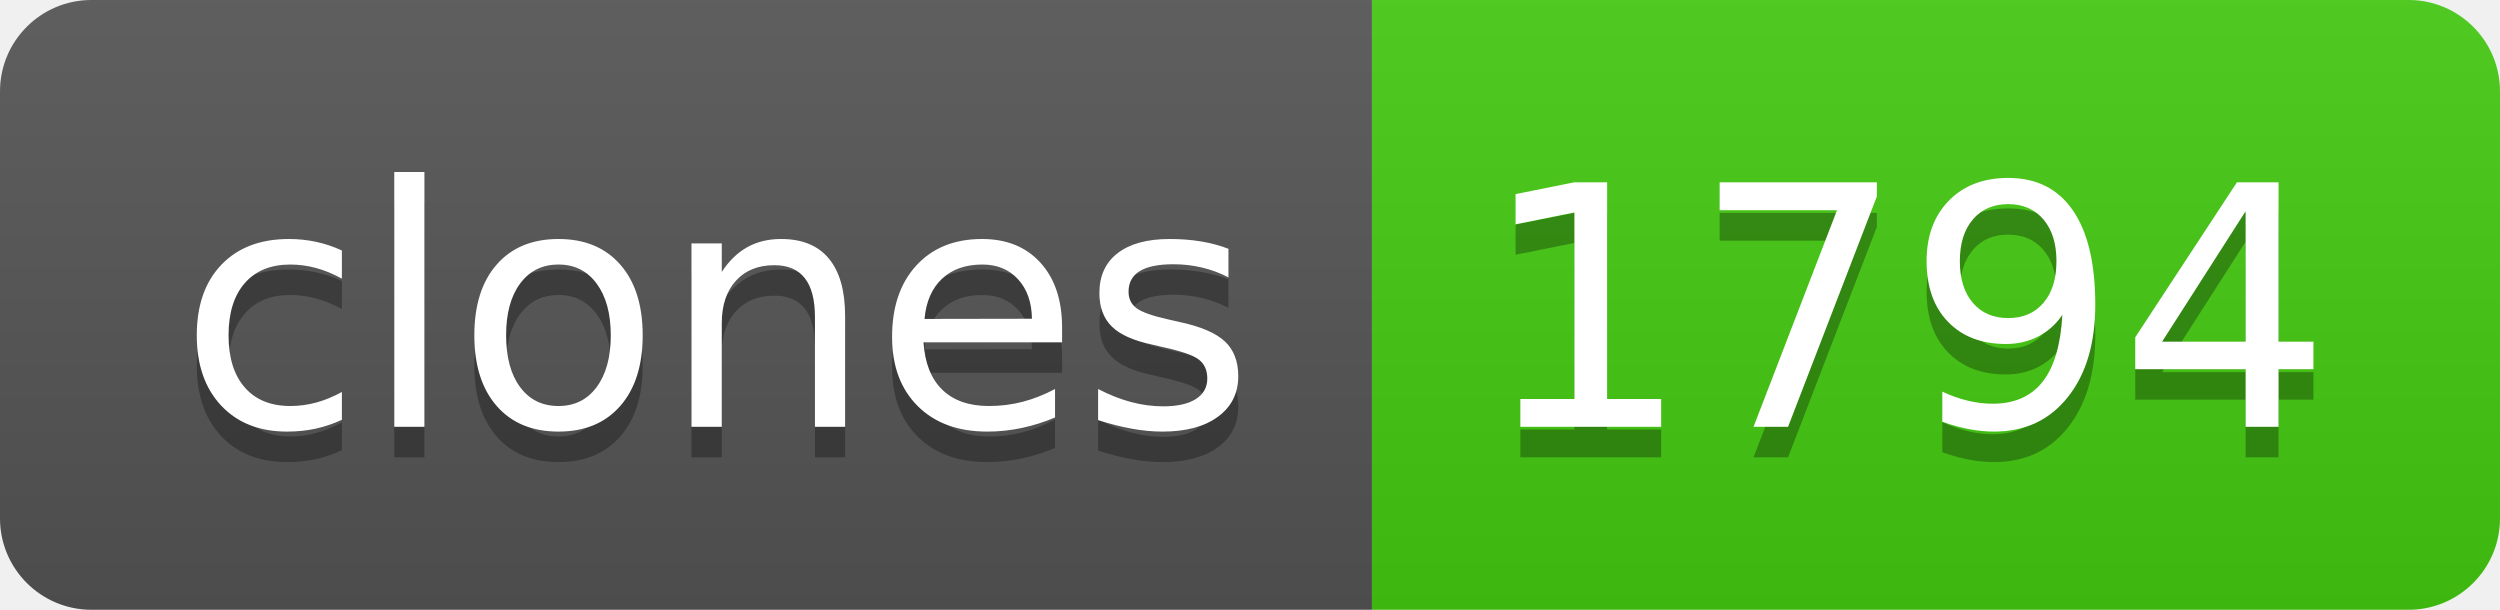
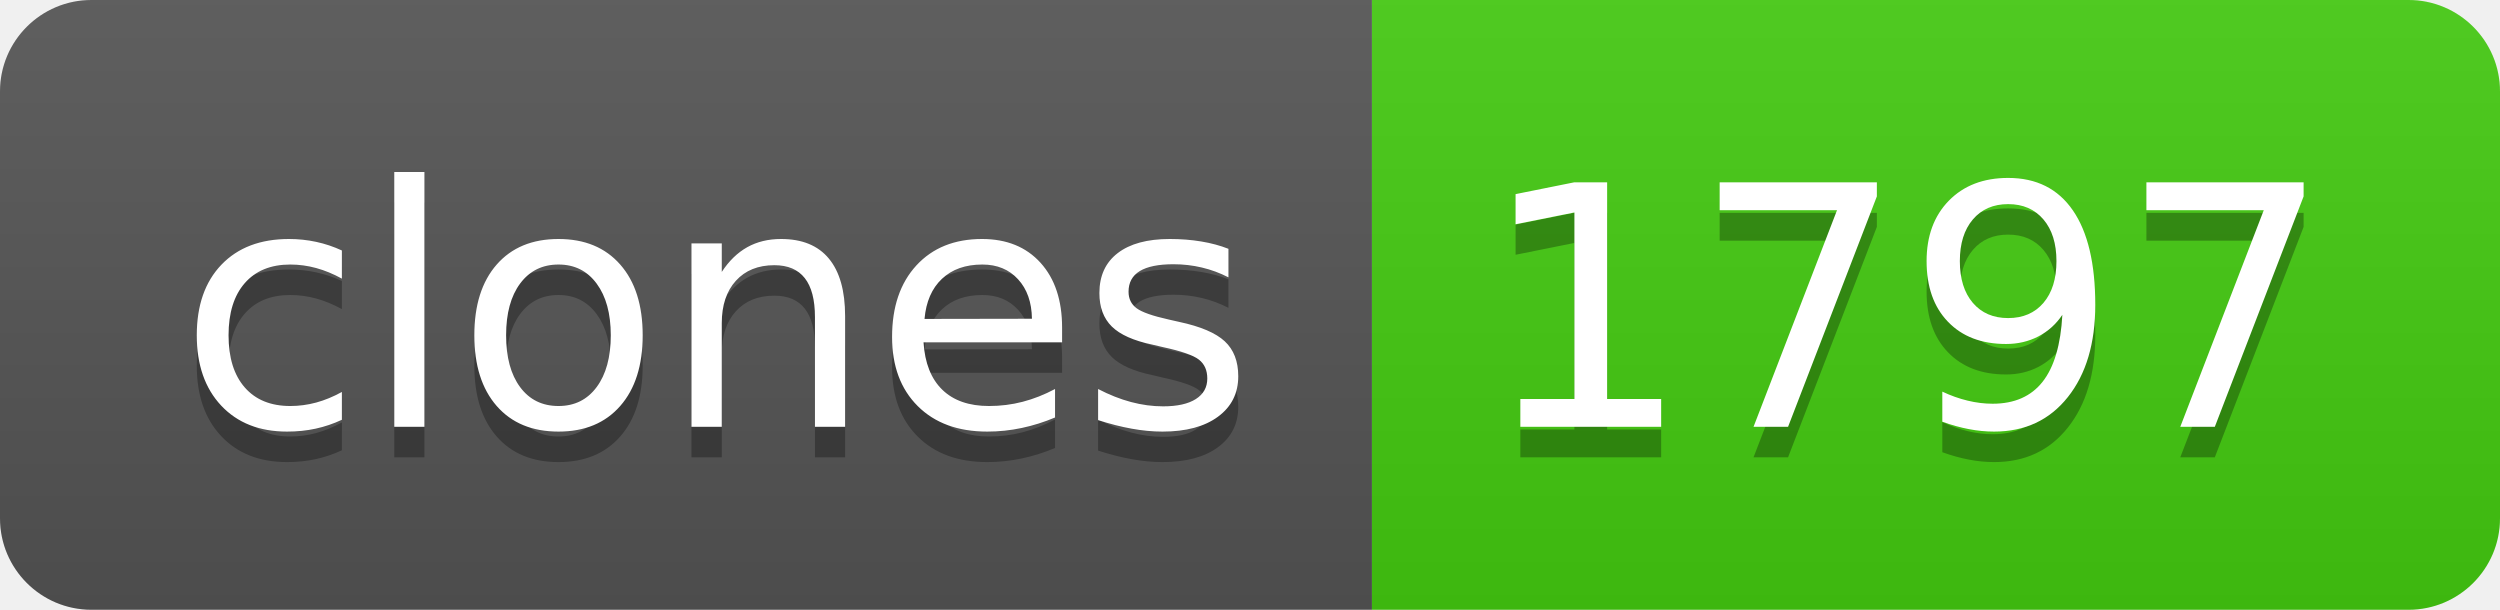
- <svg xmlns="http://www.w3.org/2000/svg" width="82" height="20" role="img" aria-label="clones: 1794">
+ <svg xmlns="http://www.w3.org/2000/svg" width="82" height="20" role="img" aria-label="clones: 1797">
  <linearGradient id="s" x2="0" y2="100%">
    <stop offset="0" stop-color="#bbb" stop-opacity=".1" />
    <stop offset="1" stop-opacity=".1" />
  </linearGradient>
  <clipPath id="r">
    <rect width="82" height="20" rx="3" fill="#fff" />
  </clipPath>
  <g clip-path="url(#r)">
    <rect width="45" height="20" fill="#555" />
    <rect x="45" width="37" height="20" fill="#4c1" />
    <rect width="82" height="20" fill="url(#s)" />
  </g>
  <g fill="#fff" text-anchor="middle" font-family="Verdana,Geneva,DejaVu Sans,sans-serif" text-rendering="geometricPrecision" font-size="110">
    <text aria-hidden="true" x="235" y="150" fill="#010101" fill-opacity=".3" transform="scale(.1)" textLength="350">clones</text>
    <text x="235" y="140" transform="scale(.1)" fill="#fff" textLength="350">clones</text>
-     <text aria-hidden="true" x="625" y="150" fill="#010101" fill-opacity=".3" transform="scale(.1)" textLength="270">1794</text>
-     <text x="625" y="140" transform="scale(.1)" fill="#fff" textLength="270">1794</text>
+     <text aria-hidden="true" x="625" y="150" fill="#010101" fill-opacity=".3" transform="scale(.1)" textLength="270">1797</text>
+     <text x="625" y="140" transform="scale(.1)" fill="#fff" textLength="270">1797</text>
  </g>
</svg>
